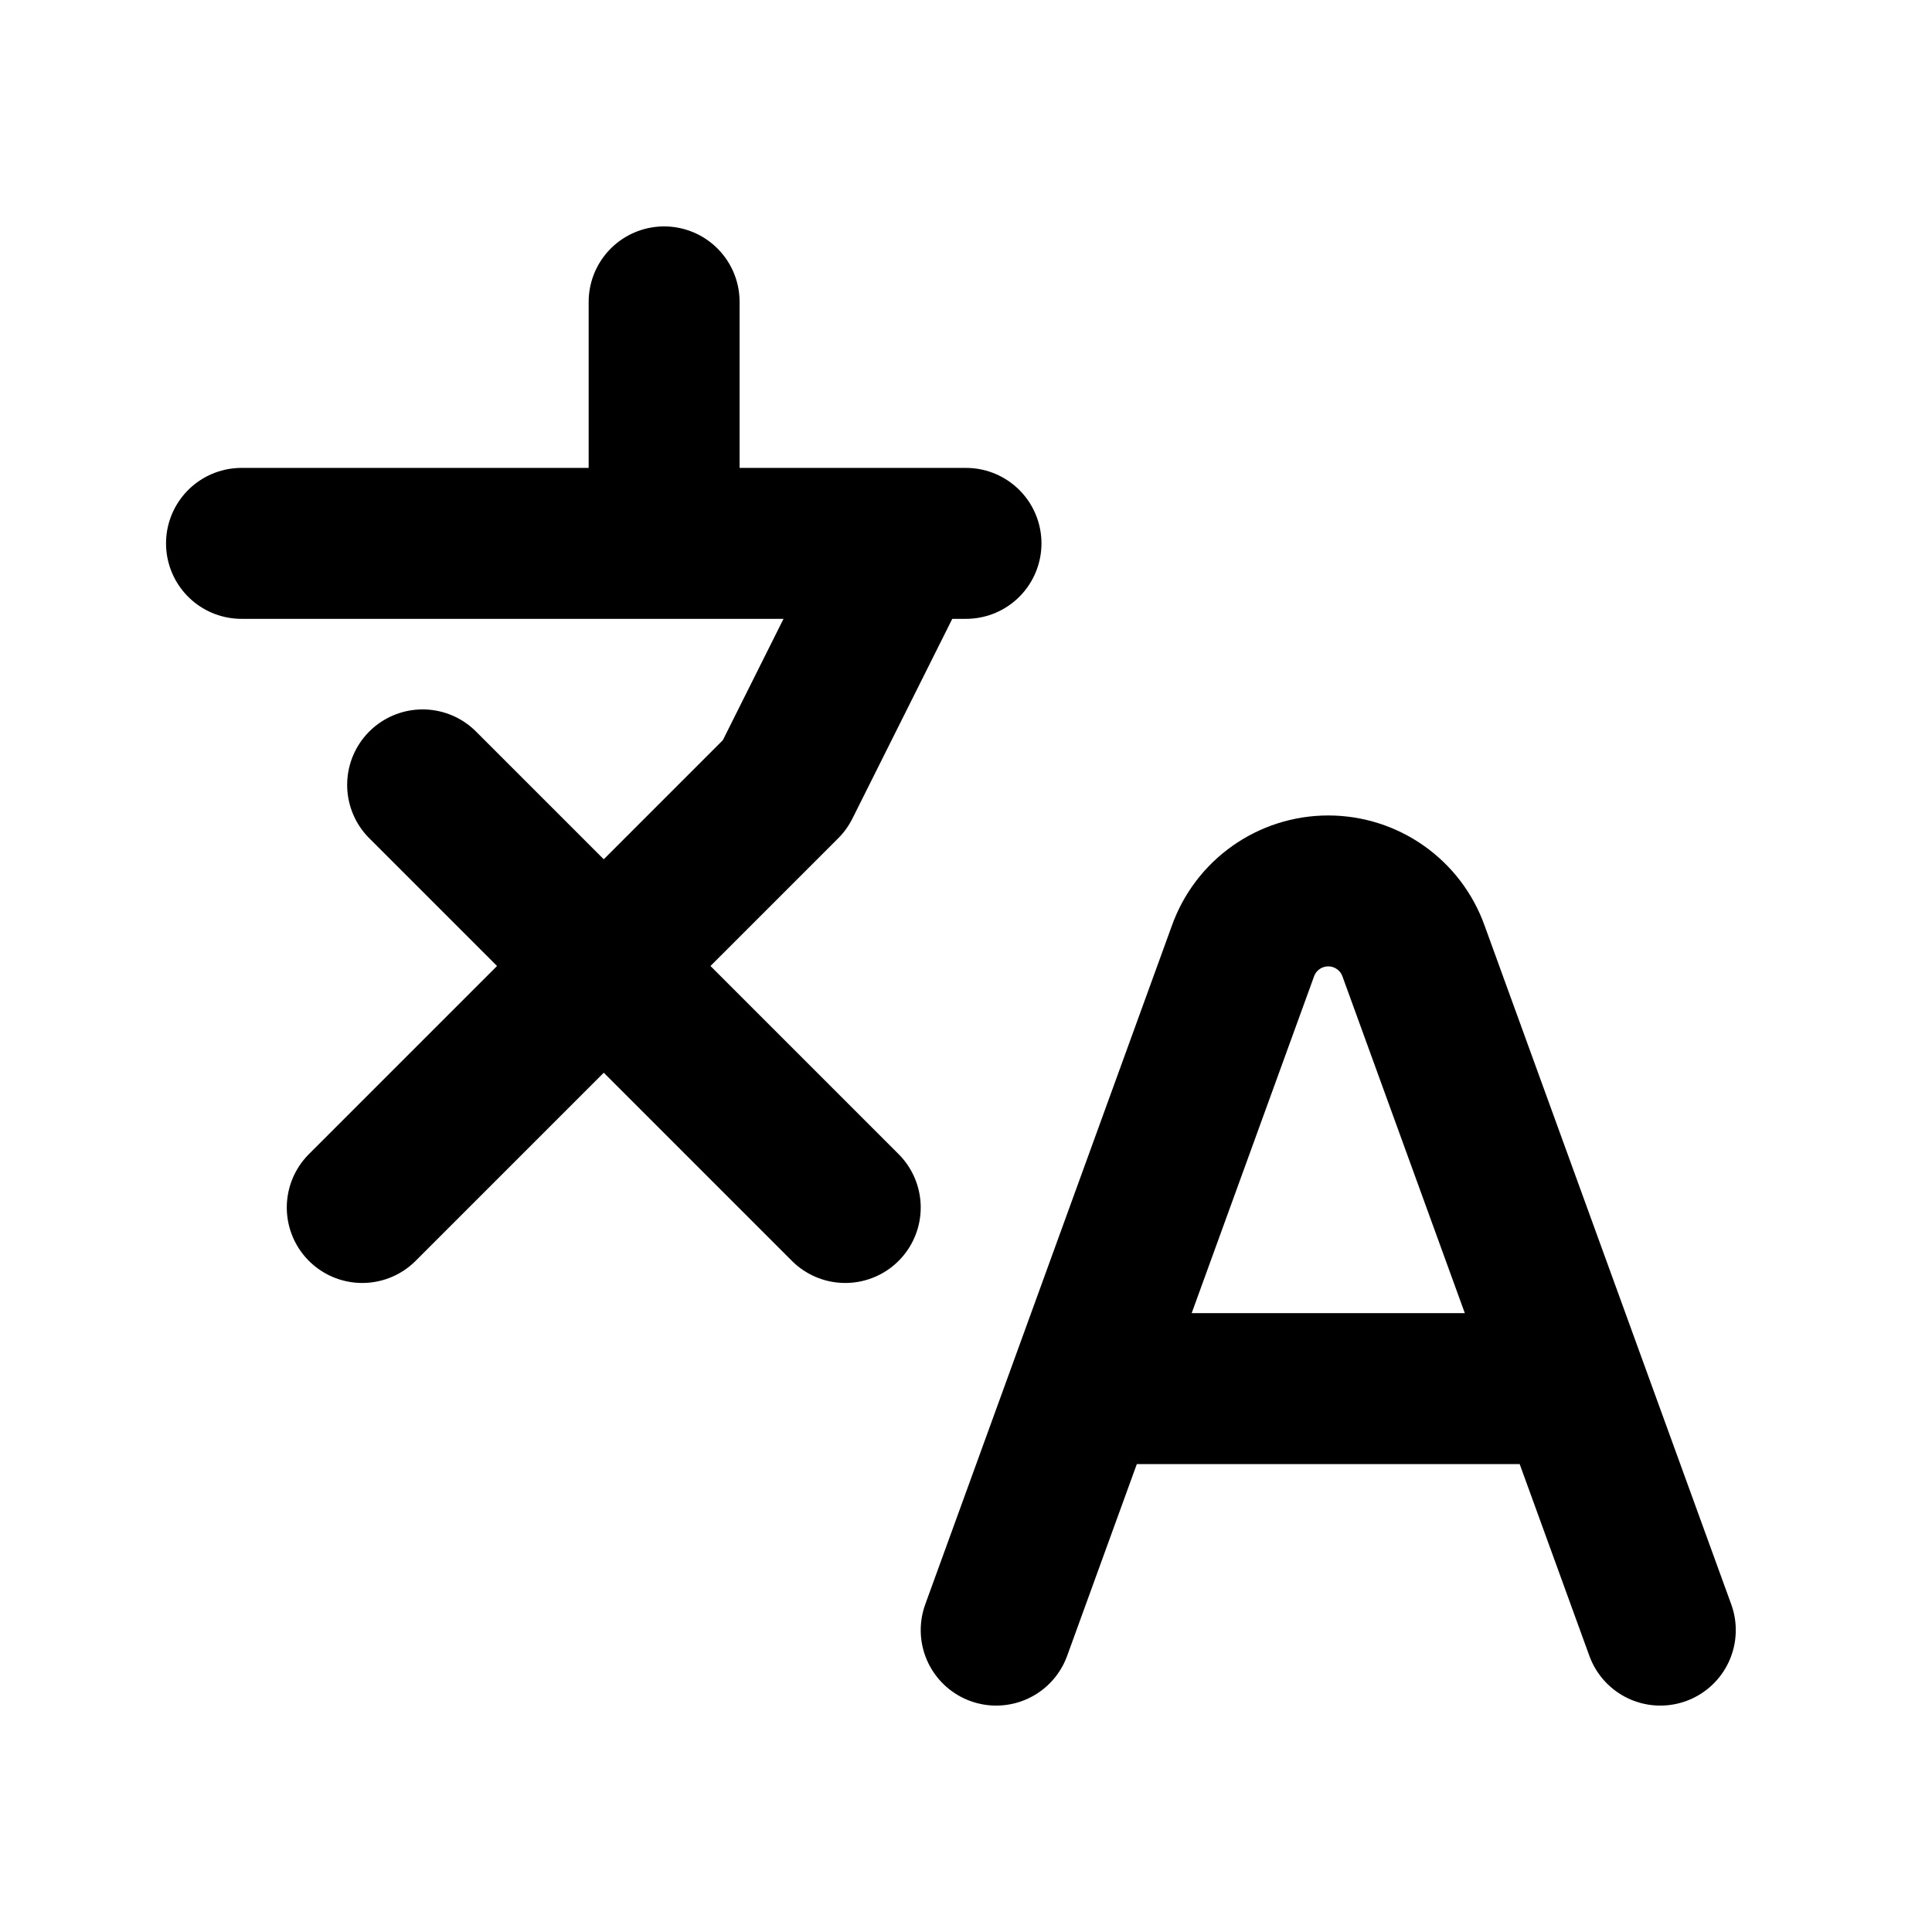
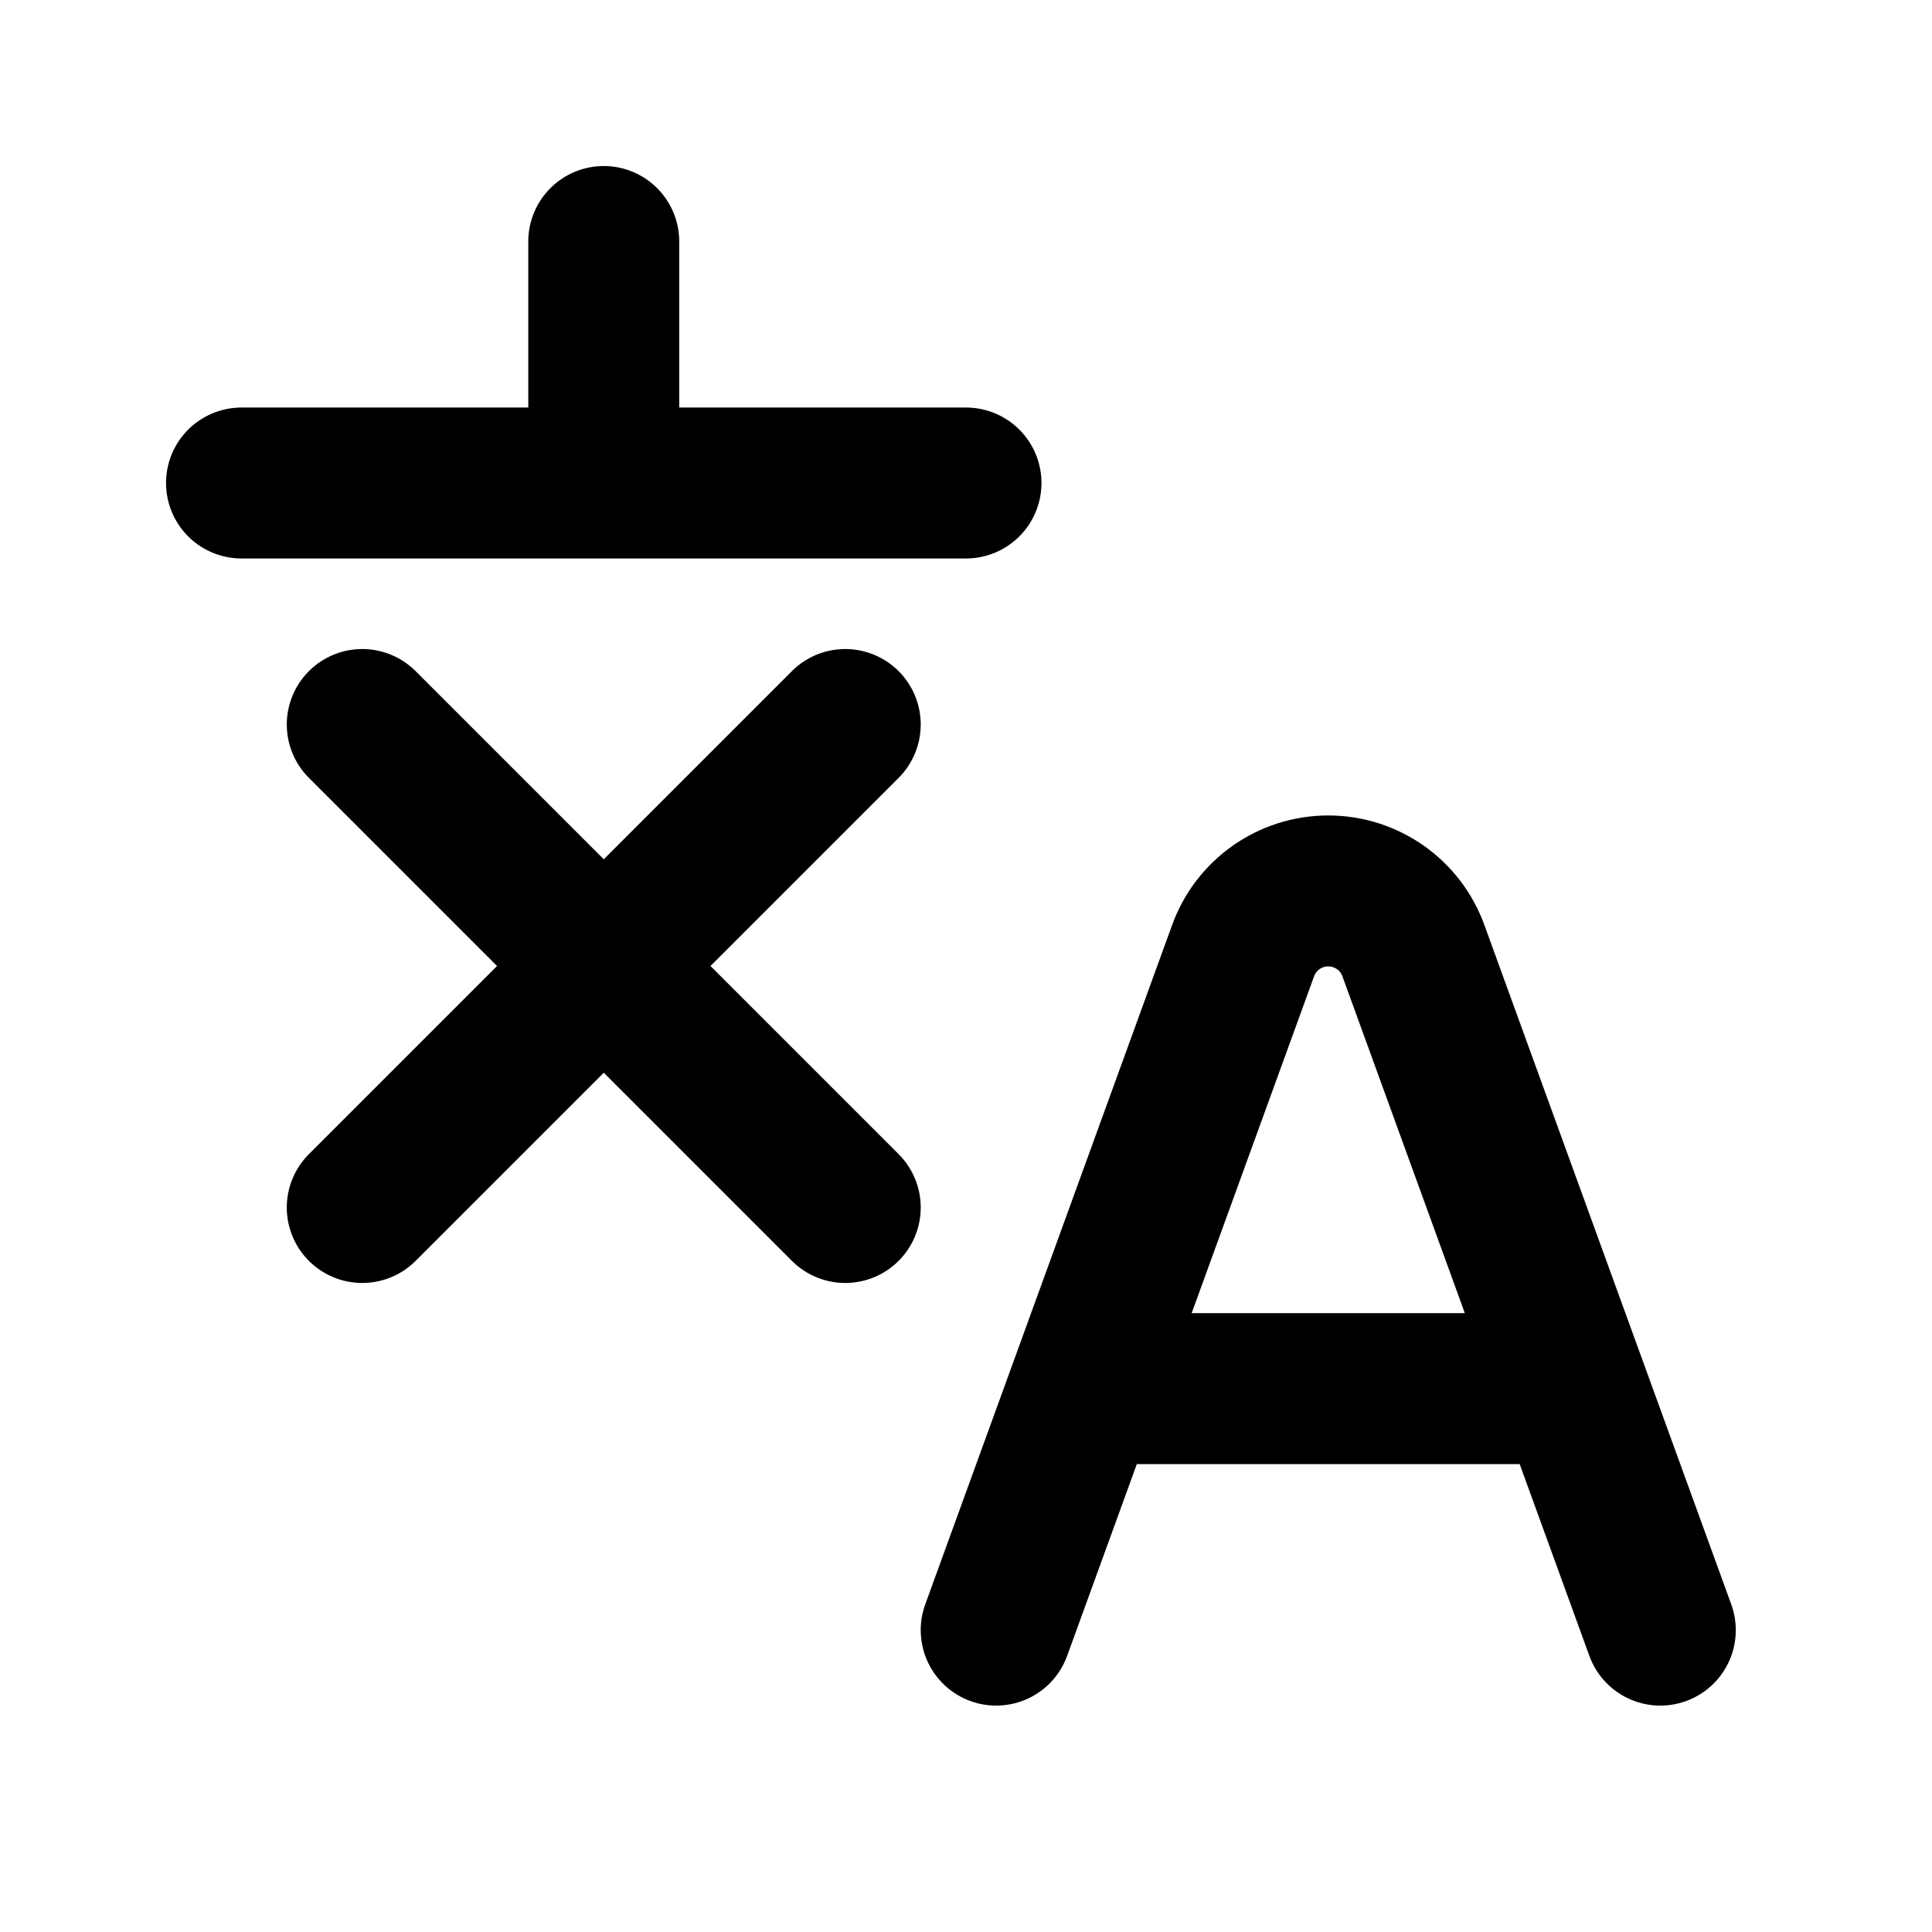
<svg xmlns="http://www.w3.org/2000/svg" data-set="area-pilot" data-keyline="square" data-angles="free" width="16" height="16" viewBox="0 0 16 16" fill="none">
-   <path d="M2 4.5H8M5.5 2.5V4.5M3.5 6.5L7 10M3 10L6.5 6.5L7.5 4.5" fill="none" stroke="currentColor" stroke-width="1.25" stroke-linecap="round" stroke-linejoin="round" />
+   <path d="M2 4H8M5 2V4M3 6L7 10M7 6L3 10" fill="none" stroke="currentColor" stroke-width="1.25" stroke-linecap="round" stroke-linejoin="round" />
  <path d="M8.25 13.5L10.293 7.878A0.75 0.75 0 0 1 11.707 7.878L13.75 13.5M9.1 11.5H12.9" fill="none" stroke="currentColor" stroke-width="1.25" stroke-linecap="round" stroke-linejoin="round" />
</svg>
